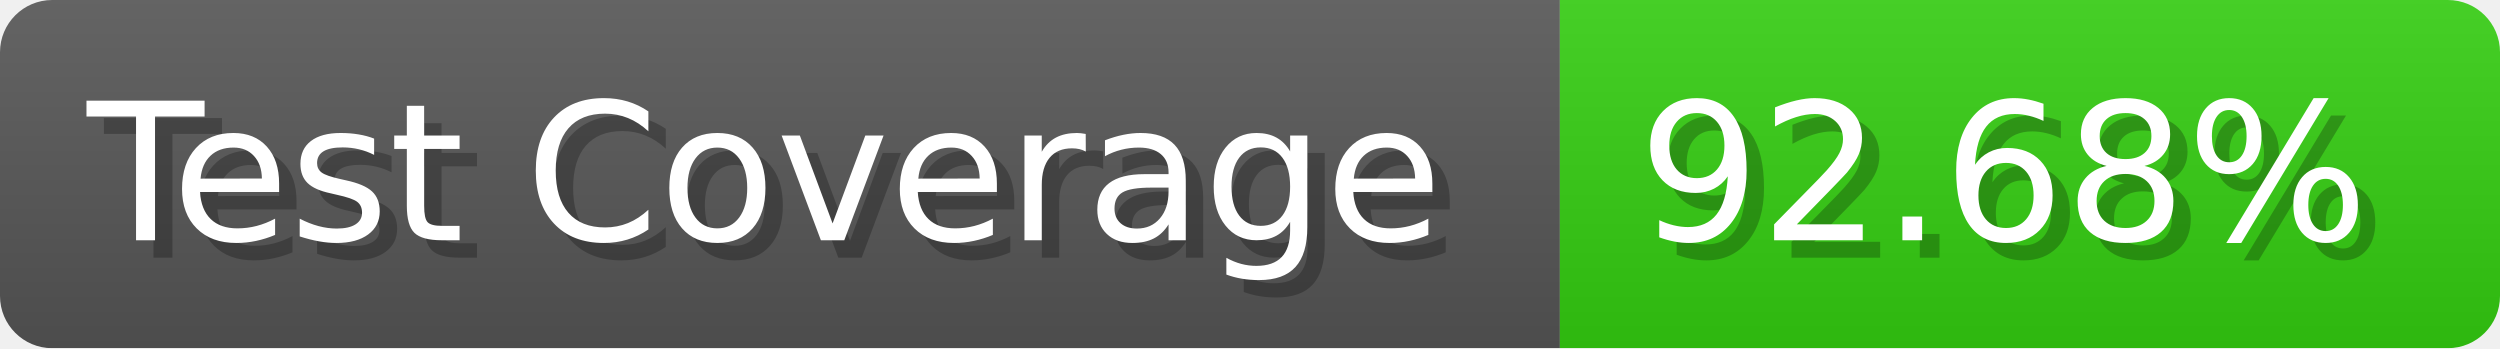
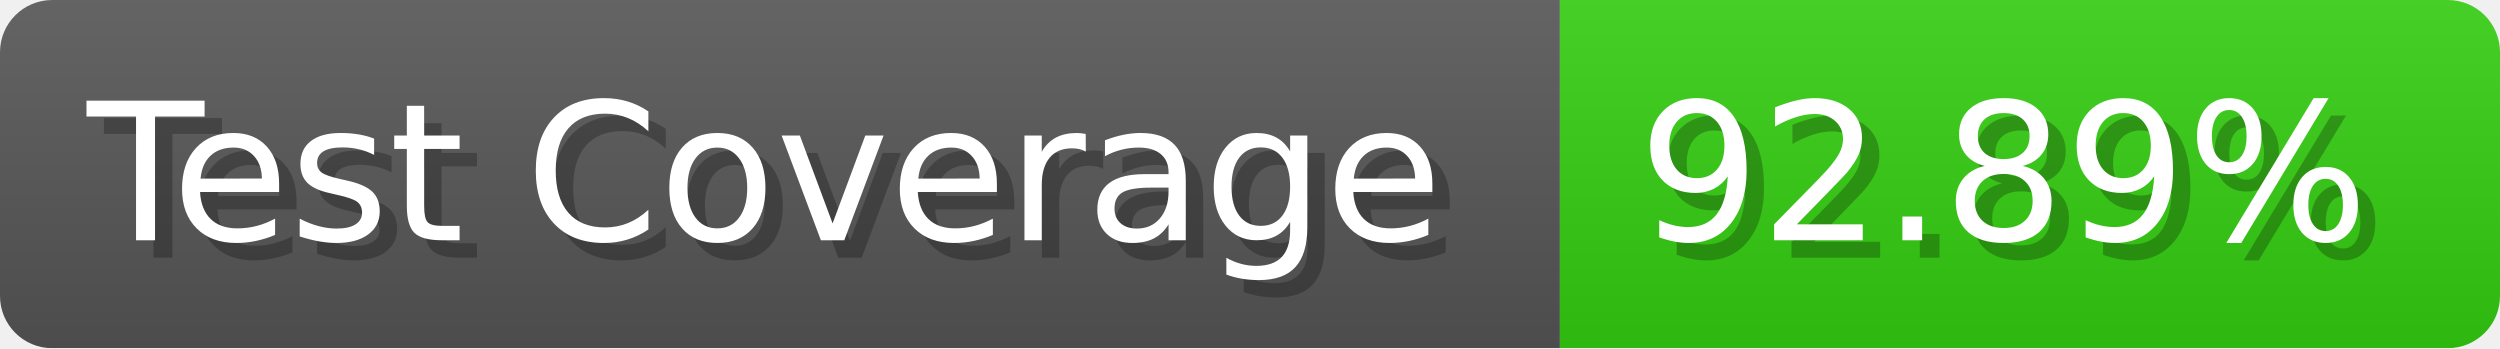
- <svg xmlns="http://www.w3.org/2000/svg" width="143.6" height="20" viewBox="0 0 1436 200" role="img" aria-label="Test Coverage: 92.68%">
+ <svg xmlns="http://www.w3.org/2000/svg" width="143.6" height="20" viewBox="0 0 1436 200" role="img" aria-label="Test Coverage: 92.89%">
  <linearGradient id="a" x2="0" y2="100%">
    <stop offset="0" stop-opacity=".1" stop-color="#EEE" />
    <stop offset="1" stop-opacity=".1" />
  </linearGradient>
  <mask id="m">
    <rect width="1436" height="200" rx="30" fill="#FFF" />
  </mask>
  <g mask="url(#m)">
    <rect width="896" height="200" fill="#555" />
    <rect width="540" height="200" fill="#3C1" x="896" />
    <rect width="1436" height="200" fill="url(#a)" />
  </g>
  <g aria-hidden="true" fill="#fff" text-anchor="start" font-family="Verdana,DejaVu Sans,sans-serif" font-size="110">
    <text x="60" y="148" textLength="796" fill="#000" opacity="0.25">Test Coverage</text>
    <text x="50" y="138" textLength="796">Test Coverage</text>
-     <text x="951" y="148" textLength="440" fill="#000" opacity="0.25">92.68%</text>
-     <text x="941" y="138" textLength="440">92.68%</text>
+     <text x="951" y="148" textLength="440" fill="#000" opacity="0.25">92.89%</text>
+     <text x="941" y="138" textLength="440">92.89%</text>
  </g>
</svg>
